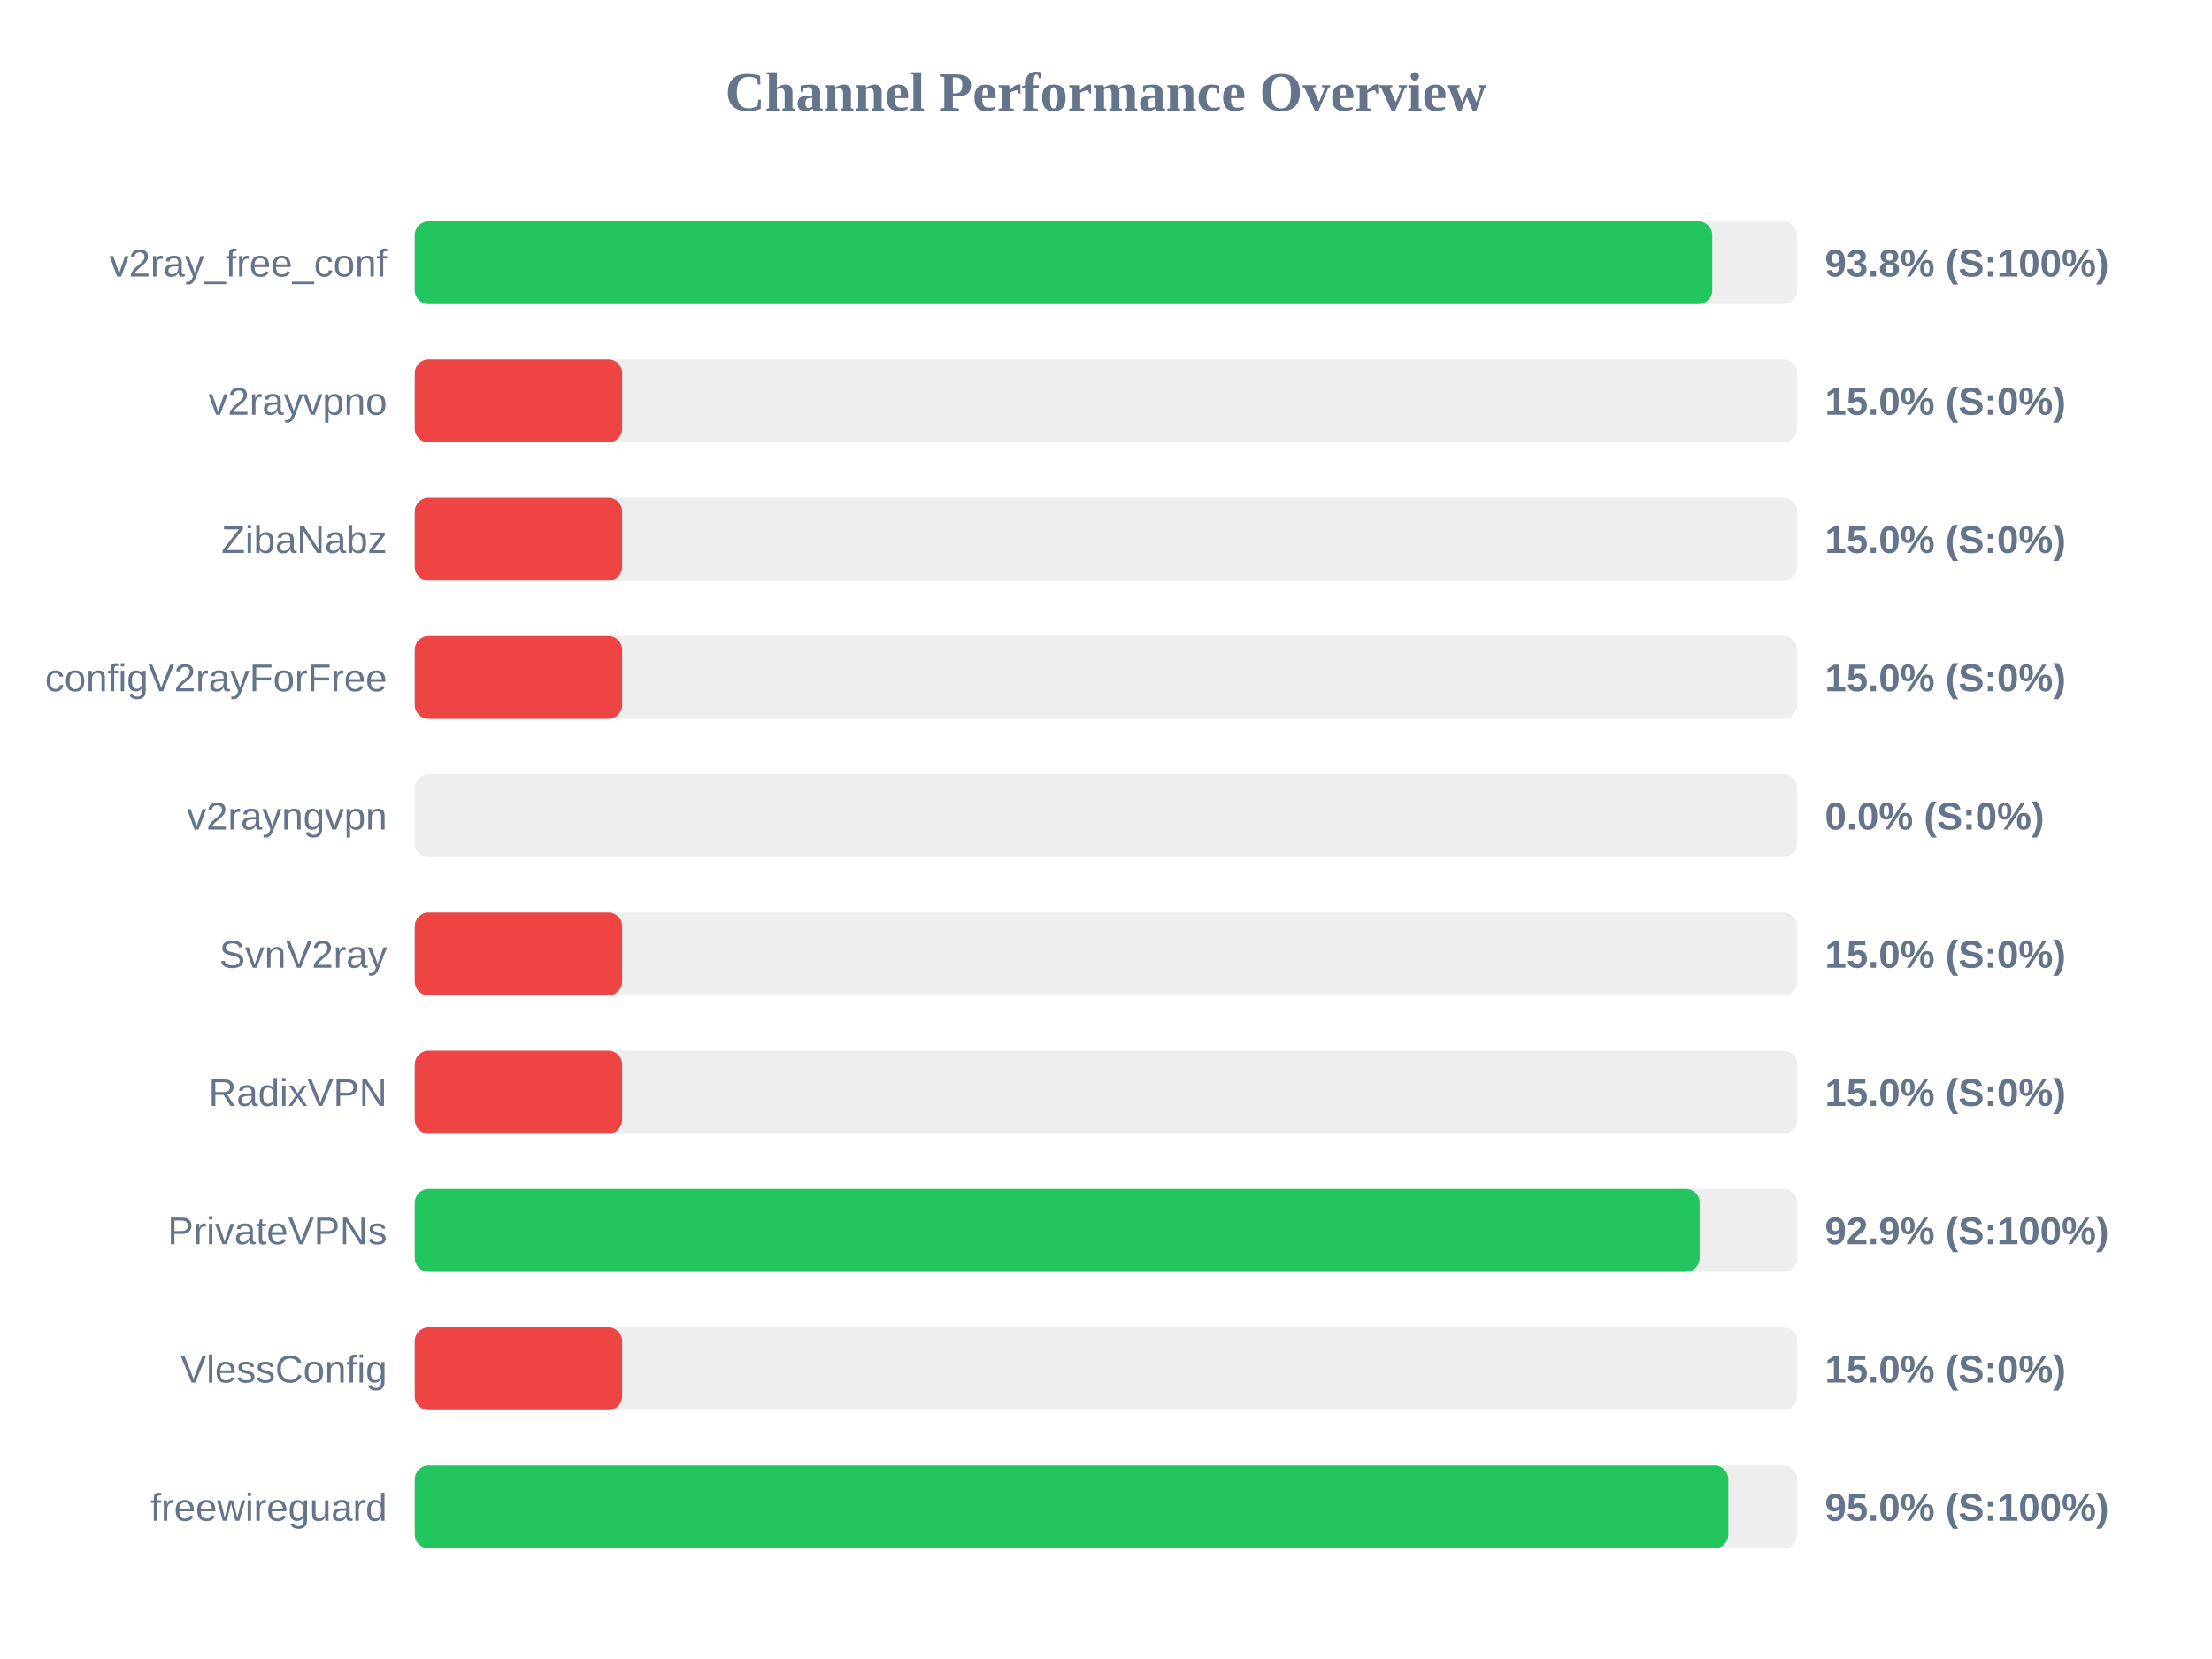
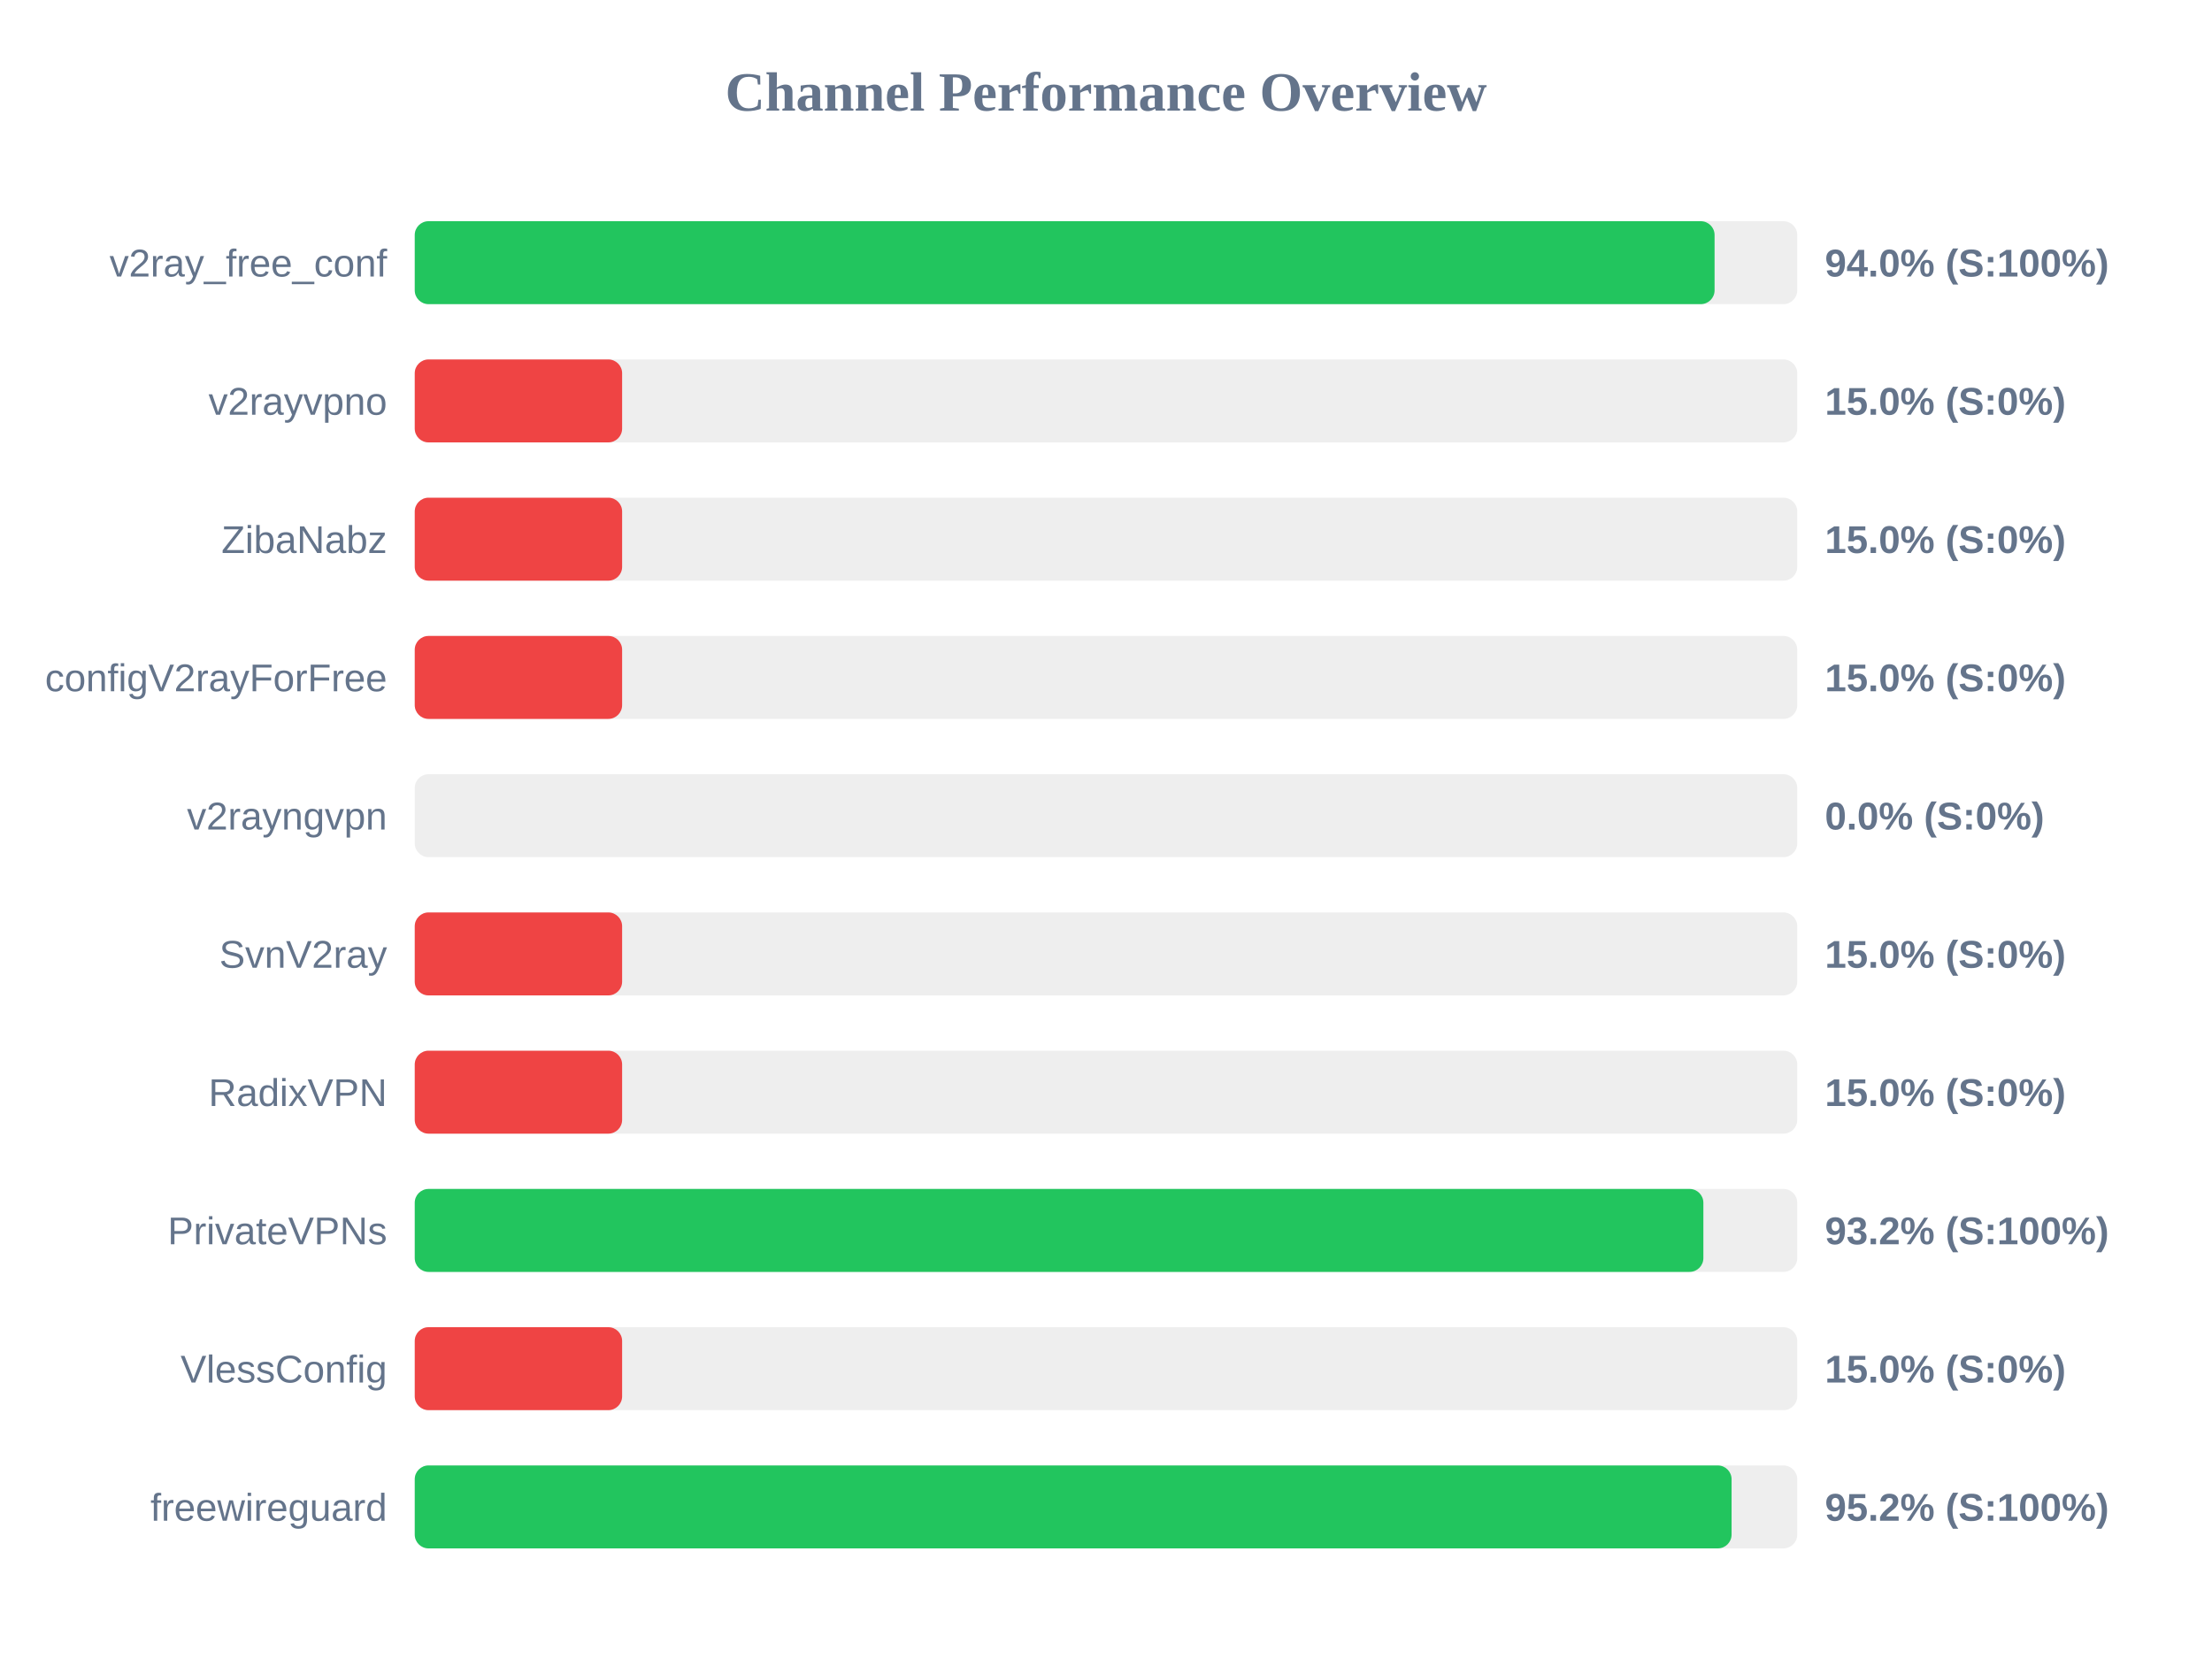
<svg xmlns="http://www.w3.org/2000/svg" width="800" height="600" version="1.1">
  <style>
        .row { font: 14px Arial; fill: #64748b; }
        .score { font: bold 14px Arial; fill: #64748b; }
    </style>
  <text x="400" y="40" text-anchor="middle" font-size="20px" font-weight="bold" fill="#64748b">Channel Performance Overview</text>
  <rect x="150" y="80" width="500" height="30" fill="#eee" rx="5" />
-   <rect x="150" y="80" width="469.25" height="30" fill="#22c55e" rx="5" />
+   <rect x="150" y="80" width="470.1" height="30" fill="#22c55e" rx="5" />
  <text x="140" y="100" text-anchor="end" class="row">v2ray_free_conf</text>
-   <text x="660" y="100" text-anchor="start" class="score">93.8% (S:100%)</text>
+   <text x="660" y="100" text-anchor="start" class="score">94.0% (S:100%)</text>
  <rect x="150" y="130" width="500" height="30" fill="#eee" rx="5" />
  <rect x="150" y="130" width="75.0" height="30" fill="#ef4444" rx="5" />
  <text x="140" y="150" text-anchor="end" class="row">v2rayvpno</text>
  <text x="660" y="150" text-anchor="start" class="score">15.0% (S:0%)</text>
  <rect x="150" y="180" width="500" height="30" fill="#eee" rx="5" />
  <rect x="150" y="180" width="75.0" height="30" fill="#ef4444" rx="5" />
  <text x="140" y="200" text-anchor="end" class="row">ZibaNabz</text>
  <text x="660" y="200" text-anchor="start" class="score">15.0% (S:0%)</text>
  <rect x="150" y="230" width="500" height="30" fill="#eee" rx="5" />
  <rect x="150" y="230" width="75.0" height="30" fill="#ef4444" rx="5" />
  <text x="140" y="250" text-anchor="end" class="row">configV2rayForFree</text>
  <text x="660" y="250" text-anchor="start" class="score">15.0% (S:0%)</text>
  <rect x="150" y="280" width="500" height="30" fill="#eee" rx="5" />
  <rect x="150" y="280" width="0.0" height="30" fill="#ef4444" rx="5" />
  <text x="140" y="300" text-anchor="end" class="row">v2rayngvpn</text>
  <text x="660" y="300" text-anchor="start" class="score">0.0% (S:0%)</text>
  <rect x="150" y="330" width="500" height="30" fill="#eee" rx="5" />
  <rect x="150" y="330" width="75.0" height="30" fill="#ef4444" rx="5" />
  <text x="140" y="350" text-anchor="end" class="row">SvnV2ray</text>
  <text x="660" y="350" text-anchor="start" class="score">15.0% (S:0%)</text>
  <rect x="150" y="380" width="500" height="30" fill="#eee" rx="5" />
  <rect x="150" y="380" width="75.0" height="30" fill="#ef4444" rx="5" />
  <text x="140" y="400" text-anchor="end" class="row">RadixVPN</text>
  <text x="660" y="400" text-anchor="start" class="score">15.0% (S:0%)</text>
  <rect x="150" y="430" width="500" height="30" fill="#eee" rx="5" />
-   <rect x="150" y="430" width="464.7" height="30" fill="#22c55e" rx="5" />
+   <rect x="150" y="430" width="466.05" height="30" fill="#22c55e" rx="5" />
  <text x="140" y="450" text-anchor="end" class="row">PrivateVPNs</text>
-   <text x="660" y="450" text-anchor="start" class="score">92.9% (S:100%)</text>
+   <text x="660" y="450" text-anchor="start" class="score">93.2% (S:100%)</text>
  <rect x="150" y="480" width="500" height="30" fill="#eee" rx="5" />
  <rect x="150" y="480" width="75.0" height="30" fill="#ef4444" rx="5" />
  <text x="140" y="500" text-anchor="end" class="row">VlessConfig</text>
  <text x="660" y="500" text-anchor="start" class="score">15.0% (S:0%)</text>
  <rect x="150" y="530" width="500" height="30" fill="#eee" rx="5" />
-   <rect x="150" y="530" width="475.05" height="30" fill="#22c55e" rx="5" />
+   <rect x="150" y="530" width="476.25" height="30" fill="#22c55e" rx="5" />
  <text x="140" y="550" text-anchor="end" class="row">freewireguard</text>
-   <text x="660" y="550" text-anchor="start" class="score">95.0% (S:100%)</text>
+   <text x="660" y="550" text-anchor="start" class="score">95.2% (S:100%)</text>
</svg>
